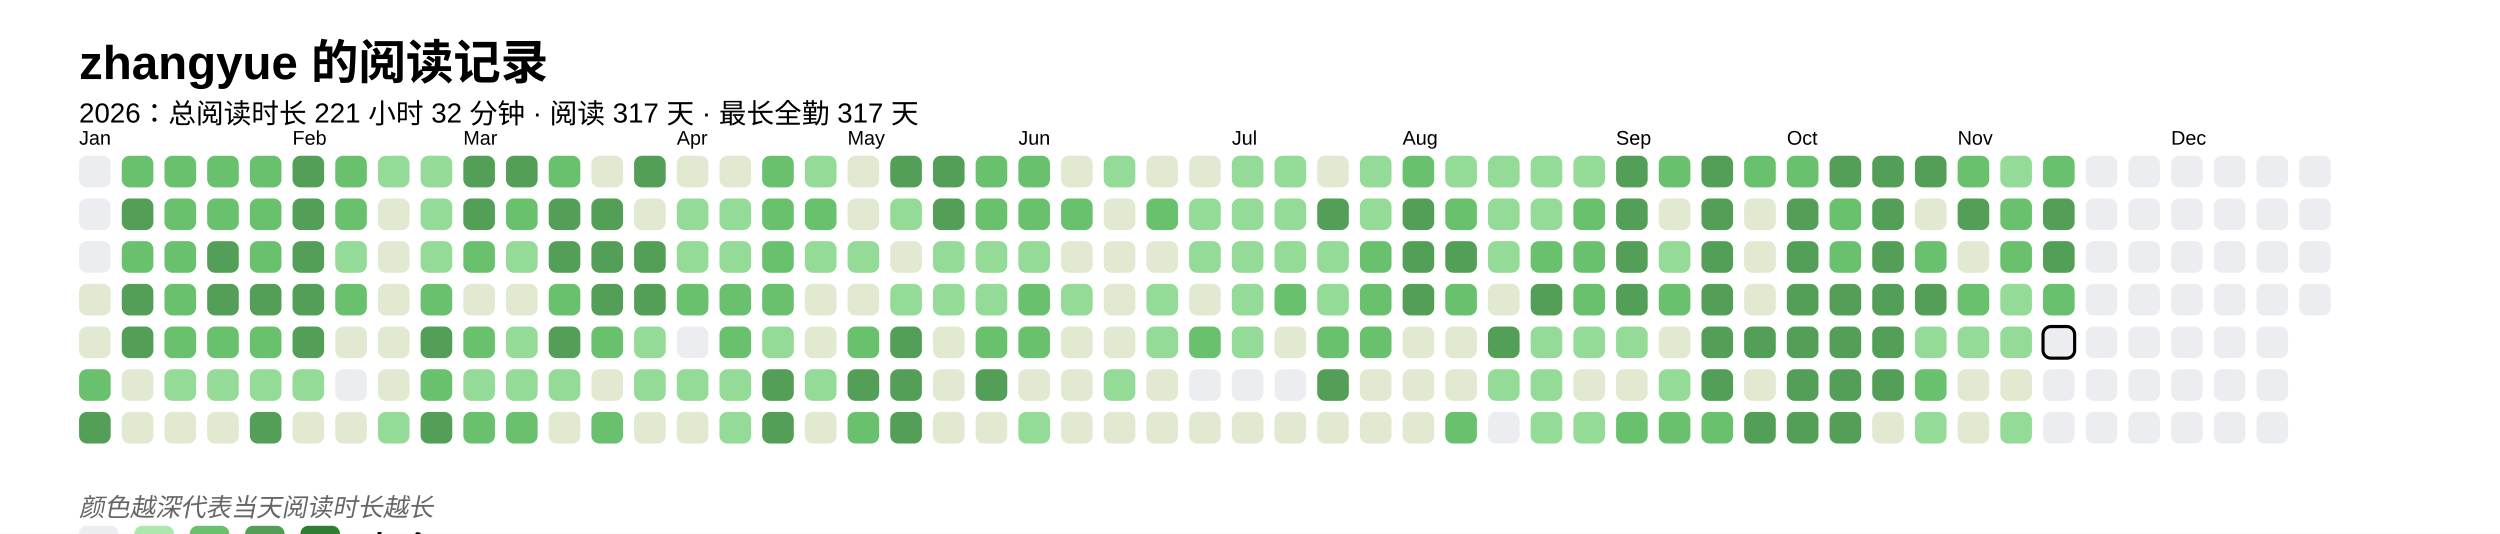
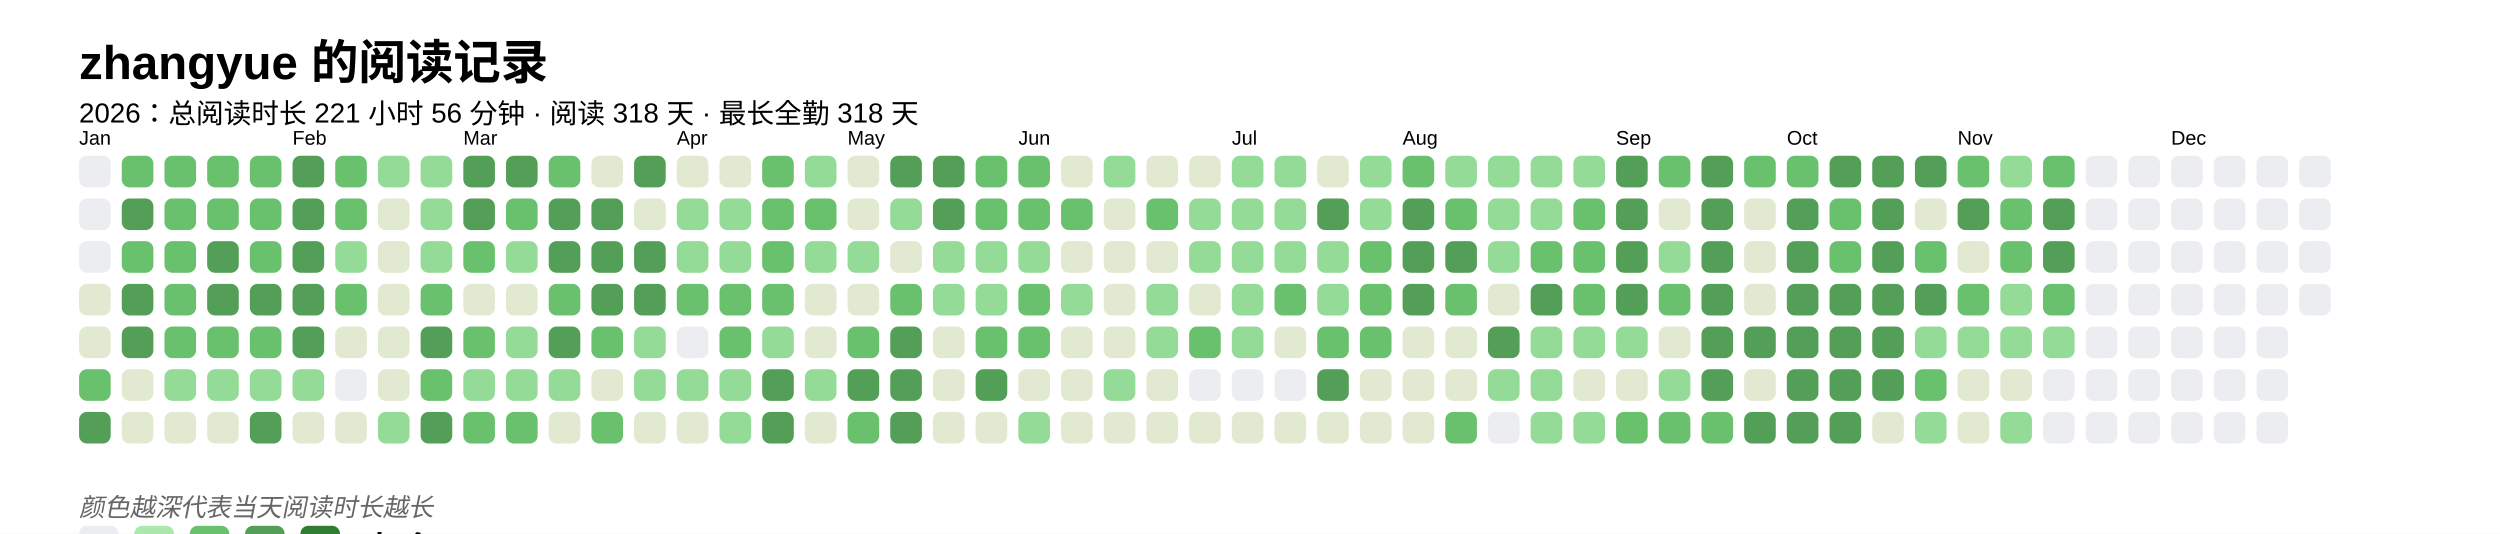
<svg xmlns="http://www.w3.org/2000/svg" baseProfile="full" height="67.5mm" version="1.1" viewBox="0,0,316.2,67.5" width="316.2mm">
  <defs />
  <rect fill="#FFFFFF" height="67.5" width="316.2" x="0" y="0" />
  <text fill="#000000" style="font-size:6px; font-family:Arial; font-weight:bold;" x="10" y="10">zhangyue 的阅读记录</text>
-   <text fill="#000000" style="font-size:3.5px; font-family:Arial;" x="10" y="15.5">2026：总阅读时长 221 小时 32 分钟 · 阅读 317 天 · 最长全勤 317 天</text>
+   <text fill="#000000" style="font-size:3.5px; font-family:Arial;" x="10" y="15.5">2026：总阅读时长 221 小时 56 分钟 · 阅读 318 天 · 最长全勤 318 天</text>
  <text fill="#000000" style="font-size:2.5px; font-family:Arial" x="10" y="18.3">Jan</text>
  <rect fill="#EBEDF0" height="4" rx="1" ry="1" width="4" x="10" y="19.7" />
  <rect fill="#EBEDF0" height="4" rx="1" ry="1" width="4" x="10" y="25.1" />
  <rect fill="#EBEDF0" height="4" rx="1" ry="1" width="4" x="10" y="30.5" />
  <rect fill="#e1e9d0" height="4" rx="1" ry="1" width="4" x="10" y="35.9" />
  <rect fill="#e1e9d0" height="4" rx="1" ry="1" width="4" x="10" y="41.3" />
  <rect fill="#69C16E" height="4" rx="1" ry="1" width="4" x="10" y="46.7" />
  <rect fill="#549F57" height="4" rx="1" ry="1" width="4" x="10" y="52.1" />
  <rect fill="#69C16E" height="4" rx="1" ry="1" width="4" x="15.4" y="19.7" />
  <rect fill="#549F57" height="4" rx="1" ry="1" width="4" x="15.4" y="25.1" />
  <rect fill="#69C16E" height="4" rx="1" ry="1" width="4" x="15.4" y="30.5" />
  <rect fill="#549F57" height="4" rx="1" ry="1" width="4" x="15.4" y="35.9" />
  <rect fill="#549F57" height="4" rx="1" ry="1" width="4" x="15.4" y="41.3" />
  <rect fill="#e1e9d0" height="4" rx="1" ry="1" width="4" x="15.4" y="46.7" />
  <rect fill="#e1e9d0" height="4" rx="1" ry="1" width="4" x="15.4" y="52.1" />
  <rect fill="#69C16E" height="4" rx="1" ry="1" width="4" x="20.8" y="19.7" />
  <rect fill="#69C16E" height="4" rx="1" ry="1" width="4" x="20.8" y="25.1" />
  <rect fill="#69C16E" height="4" rx="1" ry="1" width="4" x="20.8" y="30.5" />
  <rect fill="#69C16E" height="4" rx="1" ry="1" width="4" x="20.8" y="35.9" />
  <rect fill="#69C16E" height="4" rx="1" ry="1" width="4" x="20.8" y="41.3" />
  <rect fill="#93db96" height="4" rx="1" ry="1" width="4" x="20.8" y="46.7" />
  <rect fill="#e1e9d0" height="4" rx="1" ry="1" width="4" x="20.8" y="52.1" />
  <rect fill="#69C16E" height="4" rx="1" ry="1" width="4" x="26.2" y="19.7" />
  <rect fill="#69C16E" height="4" rx="1" ry="1" width="4" x="26.2" y="25.1" />
  <rect fill="#549F57" height="4" rx="1" ry="1" width="4" x="26.2" y="30.5" />
  <rect fill="#549F57" height="4" rx="1" ry="1" width="4" x="26.2" y="35.9" />
  <rect fill="#69C16E" height="4" rx="1" ry="1" width="4" x="26.2" y="41.3" />
  <rect fill="#93db96" height="4" rx="1" ry="1" width="4" x="26.2" y="46.7" />
  <rect fill="#e1e9d0" height="4" rx="1" ry="1" width="4" x="26.2" y="52.1" />
  <rect fill="#69C16E" height="4" rx="1" ry="1" width="4" x="31.6" y="19.7" />
  <rect fill="#69C16E" height="4" rx="1" ry="1" width="4" x="31.6" y="25.1" />
  <rect fill="#69C16E" height="4" rx="1" ry="1" width="4" x="31.6" y="30.5" />
  <rect fill="#549F57" height="4" rx="1" ry="1" width="4" x="31.6" y="35.9" />
  <rect fill="#69C16E" height="4" rx="1" ry="1" width="4" x="31.6" y="41.3" />
  <rect fill="#93db96" height="4" rx="1" ry="1" width="4" x="31.6" y="46.7" />
  <rect fill="#549F57" height="4" rx="1" ry="1" width="4" x="31.6" y="52.1" />
  <text fill="#000000" style="font-size:2.5px; font-family:Arial" x="37.0" y="18.3">Feb</text>
  <rect fill="#549F57" height="4" rx="1" ry="1" width="4" x="37.0" y="19.7" />
  <rect fill="#549F57" height="4" rx="1" ry="1" width="4" x="37.0" y="25.1" />
  <rect fill="#549F57" height="4" rx="1" ry="1" width="4" x="37.0" y="30.5" />
  <rect fill="#549F57" height="4" rx="1" ry="1" width="4" x="37.0" y="35.9" />
  <rect fill="#549F57" height="4" rx="1" ry="1" width="4" x="37.0" y="41.3" />
  <rect fill="#93db96" height="4" rx="1" ry="1" width="4" x="37.0" y="46.7" />
  <rect fill="#e1e9d0" height="4" rx="1" ry="1" width="4" x="37.0" y="52.1" />
  <rect fill="#69C16E" height="4" rx="1" ry="1" width="4" x="42.4" y="19.7" />
  <rect fill="#69C16E" height="4" rx="1" ry="1" width="4" x="42.4" y="25.1" />
  <rect fill="#93db96" height="4" rx="1" ry="1" width="4" x="42.4" y="30.5" />
  <rect fill="#69C16E" height="4" rx="1" ry="1" width="4" x="42.4" y="35.9" />
  <rect fill="#e1e9d0" height="4" rx="1" ry="1" width="4" x="42.4" y="41.3" />
  <rect fill="#EBEDF0" height="4" rx="1" ry="1" width="4" x="42.4" y="46.7" />
  <rect fill="#e1e9d0" height="4" rx="1" ry="1" width="4" x="42.4" y="52.1" />
  <rect fill="#93db96" height="4" rx="1" ry="1" width="4" x="47.8" y="19.7" />
  <rect fill="#e1e9d0" height="4" rx="1" ry="1" width="4" x="47.8" y="25.1" />
  <rect fill="#e1e9d0" height="4" rx="1" ry="1" width="4" x="47.8" y="30.5" />
  <rect fill="#e1e9d0" height="4" rx="1" ry="1" width="4" x="47.8" y="35.9" />
  <rect fill="#e1e9d0" height="4" rx="1" ry="1" width="4" x="47.8" y="41.3" />
  <rect fill="#e1e9d0" height="4" rx="1" ry="1" width="4" x="47.8" y="46.7" />
  <rect fill="#93db96" height="4" rx="1" ry="1" width="4" x="47.8" y="52.1" />
  <rect fill="#93db96" height="4" rx="1" ry="1" width="4" x="53.2" y="19.7" />
  <rect fill="#93db96" height="4" rx="1" ry="1" width="4" x="53.2" y="25.1" />
  <rect fill="#93db96" height="4" rx="1" ry="1" width="4" x="53.2" y="30.5" />
  <rect fill="#69C16E" height="4" rx="1" ry="1" width="4" x="53.2" y="35.9" />
  <rect fill="#549F57" height="4" rx="1" ry="1" width="4" x="53.2" y="41.3" />
  <rect fill="#69C16E" height="4" rx="1" ry="1" width="4" x="53.2" y="46.7" />
  <rect fill="#549F57" height="4" rx="1" ry="1" width="4" x="53.2" y="52.1" />
  <text fill="#000000" style="font-size:2.5px; font-family:Arial" x="58.6" y="18.3">Mar</text>
  <rect fill="#549F57" height="4" rx="1" ry="1" width="4" x="58.6" y="19.7" />
  <rect fill="#549F57" height="4" rx="1" ry="1" width="4" x="58.6" y="25.1" />
  <rect fill="#69C16E" height="4" rx="1" ry="1" width="4" x="58.6" y="30.5" />
  <rect fill="#e1e9d0" height="4" rx="1" ry="1" width="4" x="58.6" y="35.9" />
  <rect fill="#69C16E" height="4" rx="1" ry="1" width="4" x="58.6" y="41.3" />
  <rect fill="#93db96" height="4" rx="1" ry="1" width="4" x="58.6" y="46.7" />
  <rect fill="#69C16E" height="4" rx="1" ry="1" width="4" x="58.6" y="52.1" />
  <rect fill="#549F57" height="4" rx="1" ry="1" width="4" x="64" y="19.7" />
  <rect fill="#69C16E" height="4" rx="1" ry="1" width="4" x="64" y="25.1" />
  <rect fill="#93db96" height="4" rx="1" ry="1" width="4" x="64" y="30.5" />
  <rect fill="#e1e9d0" height="4" rx="1" ry="1" width="4" x="64" y="35.9" />
  <rect fill="#93db96" height="4" rx="1" ry="1" width="4" x="64" y="41.3" />
  <rect fill="#93db96" height="4" rx="1" ry="1" width="4" x="64" y="46.7" />
  <rect fill="#69C16E" height="4" rx="1" ry="1" width="4" x="64" y="52.1" />
  <rect fill="#69C16E" height="4" rx="1" ry="1" width="4" x="69.4" y="19.7" />
  <rect fill="#549F57" height="4" rx="1" ry="1" width="4" x="69.4" y="25.1" />
  <rect fill="#549F57" height="4" rx="1" ry="1" width="4" x="69.4" y="30.5" />
  <rect fill="#69C16E" height="4" rx="1" ry="1" width="4" x="69.4" y="35.9" />
  <rect fill="#549F57" height="4" rx="1" ry="1" width="4" x="69.4" y="41.3" />
  <rect fill="#93db96" height="4" rx="1" ry="1" width="4" x="69.4" y="46.7" />
  <rect fill="#e1e9d0" height="4" rx="1" ry="1" width="4" x="69.4" y="52.1" />
  <rect fill="#e1e9d0" height="4" rx="1" ry="1" width="4" x="74.8" y="19.7" />
  <rect fill="#549F57" height="4" rx="1" ry="1" width="4" x="74.8" y="25.1" />
  <rect fill="#549F57" height="4" rx="1" ry="1" width="4" x="74.8" y="30.5" />
  <rect fill="#549F57" height="4" rx="1" ry="1" width="4" x="74.8" y="35.9" />
  <rect fill="#69C16E" height="4" rx="1" ry="1" width="4" x="74.8" y="41.3" />
  <rect fill="#e1e9d0" height="4" rx="1" ry="1" width="4" x="74.8" y="46.7" />
  <rect fill="#69C16E" height="4" rx="1" ry="1" width="4" x="74.8" y="52.1" />
  <rect fill="#549F57" height="4" rx="1" ry="1" width="4" x="80.2" y="19.7" />
  <rect fill="#e1e9d0" height="4" rx="1" ry="1" width="4" x="80.2" y="25.1" />
  <rect fill="#549F57" height="4" rx="1" ry="1" width="4" x="80.2" y="30.5" />
  <rect fill="#549F57" height="4" rx="1" ry="1" width="4" x="80.2" y="35.9" />
  <rect fill="#93db96" height="4" rx="1" ry="1" width="4" x="80.2" y="41.3" />
  <rect fill="#93db96" height="4" rx="1" ry="1" width="4" x="80.2" y="46.7" />
  <rect fill="#e1e9d0" height="4" rx="1" ry="1" width="4" x="80.2" y="52.1" />
  <text fill="#000000" style="font-size:2.5px; font-family:Arial" x="85.6" y="18.3">Apr</text>
  <rect fill="#e1e9d0" height="4" rx="1" ry="1" width="4" x="85.6" y="19.7" />
  <rect fill="#93db96" height="4" rx="1" ry="1" width="4" x="85.6" y="25.1" />
  <rect fill="#93db96" height="4" rx="1" ry="1" width="4" x="85.6" y="30.5" />
  <rect fill="#69C16E" height="4" rx="1" ry="1" width="4" x="85.6" y="35.9" />
  <rect fill="#EBEDF0" height="4" rx="1" ry="1" width="4" x="85.6" y="41.3" />
  <rect fill="#93db96" height="4" rx="1" ry="1" width="4" x="85.6" y="46.7" />
  <rect fill="#e1e9d0" height="4" rx="1" ry="1" width="4" x="85.6" y="52.1" />
  <rect fill="#e1e9d0" height="4" rx="1" ry="1" width="4" x="91" y="19.7" />
  <rect fill="#93db96" height="4" rx="1" ry="1" width="4" x="91" y="25.1" />
  <rect fill="#93db96" height="4" rx="1" ry="1" width="4" x="91" y="30.5" />
  <rect fill="#69C16E" height="4" rx="1" ry="1" width="4" x="91" y="35.9" />
  <rect fill="#69C16E" height="4" rx="1" ry="1" width="4" x="91" y="41.3" />
  <rect fill="#93db96" height="4" rx="1" ry="1" width="4" x="91" y="46.7" />
  <rect fill="#93db96" height="4" rx="1" ry="1" width="4" x="91" y="52.1" />
  <rect fill="#69C16E" height="4" rx="1" ry="1" width="4" x="96.4" y="19.7" />
  <rect fill="#69C16E" height="4" rx="1" ry="1" width="4" x="96.4" y="25.1" />
  <rect fill="#69C16E" height="4" rx="1" ry="1" width="4" x="96.4" y="30.5" />
  <rect fill="#69C16E" height="4" rx="1" ry="1" width="4" x="96.4" y="35.9" />
  <rect fill="#93db96" height="4" rx="1" ry="1" width="4" x="96.4" y="41.3" />
  <rect fill="#549F57" height="4" rx="1" ry="1" width="4" x="96.4" y="46.7" />
  <rect fill="#549F57" height="4" rx="1" ry="1" width="4" x="96.4" y="52.1" />
  <rect fill="#93db96" height="4" rx="1" ry="1" width="4" x="101.8" y="19.7" />
  <rect fill="#69C16E" height="4" rx="1" ry="1" width="4" x="101.8" y="25.1" />
  <rect fill="#93db96" height="4" rx="1" ry="1" width="4" x="101.8" y="30.5" />
  <rect fill="#e1e9d0" height="4" rx="1" ry="1" width="4" x="101.8" y="35.9" />
  <rect fill="#e1e9d0" height="4" rx="1" ry="1" width="4" x="101.8" y="41.3" />
  <rect fill="#93db96" height="4" rx="1" ry="1" width="4" x="101.8" y="46.7" />
  <rect fill="#e1e9d0" height="4" rx="1" ry="1" width="4" x="101.8" y="52.1" />
  <text fill="#000000" style="font-size:2.5px; font-family:Arial" x="107.2" y="18.3">May</text>
  <rect fill="#e1e9d0" height="4" rx="1" ry="1" width="4" x="107.2" y="19.7" />
  <rect fill="#e1e9d0" height="4" rx="1" ry="1" width="4" x="107.2" y="25.1" />
  <rect fill="#93db96" height="4" rx="1" ry="1" width="4" x="107.2" y="30.5" />
  <rect fill="#e1e9d0" height="4" rx="1" ry="1" width="4" x="107.2" y="35.9" />
  <rect fill="#69C16E" height="4" rx="1" ry="1" width="4" x="107.2" y="41.3" />
  <rect fill="#549F57" height="4" rx="1" ry="1" width="4" x="107.2" y="46.7" />
  <rect fill="#69C16E" height="4" rx="1" ry="1" width="4" x="107.2" y="52.1" />
  <rect fill="#549F57" height="4" rx="1" ry="1" width="4" x="112.6" y="19.7" />
  <rect fill="#93db96" height="4" rx="1" ry="1" width="4" x="112.6" y="25.1" />
  <rect fill="#e1e9d0" height="4" rx="1" ry="1" width="4" x="112.6" y="30.5" />
-   <rect fill="#93db96" height="4" rx="1" ry="1" width="4" x="112.6" y="35.9" />
+   <rect fill="#69C16E" height="4" rx="1" ry="1" width="4" x="112.6" y="35.9" />
  <rect fill="#549F57" height="4" rx="1" ry="1" width="4" x="112.6" y="41.3" />
  <rect fill="#549F57" height="4" rx="1" ry="1" width="4" x="112.6" y="46.7" />
  <rect fill="#549F57" height="4" rx="1" ry="1" width="4" x="112.6" y="52.1" />
  <rect fill="#549F57" height="4" rx="1" ry="1" width="4" x="118" y="19.7" />
  <rect fill="#549F57" height="4" rx="1" ry="1" width="4" x="118" y="25.1" />
  <rect fill="#93db96" height="4" rx="1" ry="1" width="4" x="118" y="30.5" />
  <rect fill="#93db96" height="4" rx="1" ry="1" width="4" x="118" y="35.9" />
  <rect fill="#e1e9d0" height="4" rx="1" ry="1" width="4" x="118" y="41.3" />
  <rect fill="#e1e9d0" height="4" rx="1" ry="1" width="4" x="118" y="46.7" />
  <rect fill="#e1e9d0" height="4" rx="1" ry="1" width="4" x="118" y="52.1" />
  <rect fill="#69C16E" height="4" rx="1" ry="1" width="4" x="123.4" y="19.7" />
  <rect fill="#69C16E" height="4" rx="1" ry="1" width="4" x="123.4" y="25.1" />
  <rect fill="#93db96" height="4" rx="1" ry="1" width="4" x="123.4" y="30.5" />
  <rect fill="#93db96" height="4" rx="1" ry="1" width="4" x="123.4" y="35.9" />
  <rect fill="#69C16E" height="4" rx="1" ry="1" width="4" x="123.4" y="41.3" />
  <rect fill="#549F57" height="4" rx="1" ry="1" width="4" x="123.4" y="46.7" />
  <rect fill="#e1e9d0" height="4" rx="1" ry="1" width="4" x="123.4" y="52.1" />
  <text fill="#000000" style="font-size:2.5px; font-family:Arial" x="128.8" y="18.3">Jun</text>
  <rect fill="#69C16E" height="4" rx="1" ry="1" width="4" x="128.8" y="19.7" />
  <rect fill="#69C16E" height="4" rx="1" ry="1" width="4" x="128.8" y="25.1" />
  <rect fill="#93db96" height="4" rx="1" ry="1" width="4" x="128.8" y="30.5" />
  <rect fill="#69C16E" height="4" rx="1" ry="1" width="4" x="128.8" y="35.9" />
  <rect fill="#69C16E" height="4" rx="1" ry="1" width="4" x="128.8" y="41.3" />
  <rect fill="#e1e9d0" height="4" rx="1" ry="1" width="4" x="128.8" y="46.7" />
  <rect fill="#93db96" height="4" rx="1" ry="1" width="4" x="128.8" y="52.1" />
  <rect fill="#e1e9d0" height="4" rx="1" ry="1" width="4" x="134.2" y="19.7" />
  <rect fill="#69C16E" height="4" rx="1" ry="1" width="4" x="134.2" y="25.1" />
  <rect fill="#e1e9d0" height="4" rx="1" ry="1" width="4" x="134.2" y="30.5" />
  <rect fill="#93db96" height="4" rx="1" ry="1" width="4" x="134.2" y="35.9" />
  <rect fill="#e1e9d0" height="4" rx="1" ry="1" width="4" x="134.2" y="41.3" />
  <rect fill="#e1e9d0" height="4" rx="1" ry="1" width="4" x="134.2" y="46.7" />
  <rect fill="#e1e9d0" height="4" rx="1" ry="1" width="4" x="134.2" y="52.1" />
  <rect fill="#93db96" height="4" rx="1" ry="1" width="4" x="139.6" y="19.7" />
  <rect fill="#e1e9d0" height="4" rx="1" ry="1" width="4" x="139.6" y="25.1" />
  <rect fill="#e1e9d0" height="4" rx="1" ry="1" width="4" x="139.6" y="30.5" />
  <rect fill="#e1e9d0" height="4" rx="1" ry="1" width="4" x="139.6" y="35.9" />
  <rect fill="#e1e9d0" height="4" rx="1" ry="1" width="4" x="139.6" y="41.3" />
  <rect fill="#93db96" height="4" rx="1" ry="1" width="4" x="139.6" y="46.7" />
  <rect fill="#e1e9d0" height="4" rx="1" ry="1" width="4" x="139.6" y="52.1" />
  <rect fill="#e1e9d0" height="4" rx="1" ry="1" width="4" x="145" y="19.7" />
  <rect fill="#69C16E" height="4" rx="1" ry="1" width="4" x="145" y="25.1" />
  <rect fill="#e1e9d0" height="4" rx="1" ry="1" width="4" x="145" y="30.5" />
  <rect fill="#93db96" height="4" rx="1" ry="1" width="4" x="145" y="35.9" />
  <rect fill="#93db96" height="4" rx="1" ry="1" width="4" x="145" y="41.3" />
  <rect fill="#e1e9d0" height="4" rx="1" ry="1" width="4" x="145" y="46.7" />
  <rect fill="#e1e9d0" height="4" rx="1" ry="1" width="4" x="145" y="52.1" />
  <rect fill="#e1e9d0" height="4" rx="1" ry="1" width="4" x="150.4" y="19.7" />
  <rect fill="#93db96" height="4" rx="1" ry="1" width="4" x="150.4" y="25.1" />
  <rect fill="#93db96" height="4" rx="1" ry="1" width="4" x="150.4" y="30.5" />
  <rect fill="#e1e9d0" height="4" rx="1" ry="1" width="4" x="150.4" y="35.9" />
  <rect fill="#69C16E" height="4" rx="1" ry="1" width="4" x="150.4" y="41.3" />
  <rect fill="#EBEDF0" height="4" rx="1" ry="1" width="4" x="150.4" y="46.7" />
  <rect fill="#e1e9d0" height="4" rx="1" ry="1" width="4" x="150.4" y="52.1" />
  <text fill="#000000" style="font-size:2.5px; font-family:Arial" x="155.8" y="18.3">Jul</text>
  <rect fill="#93db96" height="4" rx="1" ry="1" width="4" x="155.8" y="19.7" />
  <rect fill="#93db96" height="4" rx="1" ry="1" width="4" x="155.8" y="25.1" />
  <rect fill="#93db96" height="4" rx="1" ry="1" width="4" x="155.8" y="30.5" />
  <rect fill="#93db96" height="4" rx="1" ry="1" width="4" x="155.8" y="35.9" />
  <rect fill="#93db96" height="4" rx="1" ry="1" width="4" x="155.8" y="41.3" />
  <rect fill="#EBEDF0" height="4" rx="1" ry="1" width="4" x="155.8" y="46.7" />
  <rect fill="#e1e9d0" height="4" rx="1" ry="1" width="4" x="155.8" y="52.1" />
  <rect fill="#93db96" height="4" rx="1" ry="1" width="4" x="161.2" y="19.7" />
  <rect fill="#93db96" height="4" rx="1" ry="1" width="4" x="161.2" y="25.1" />
  <rect fill="#93db96" height="4" rx="1" ry="1" width="4" x="161.2" y="30.5" />
  <rect fill="#69C16E" height="4" rx="1" ry="1" width="4" x="161.2" y="35.9" />
  <rect fill="#e1e9d0" height="4" rx="1" ry="1" width="4" x="161.2" y="41.3" />
  <rect fill="#EBEDF0" height="4" rx="1" ry="1" width="4" x="161.2" y="46.7" />
  <rect fill="#e1e9d0" height="4" rx="1" ry="1" width="4" x="161.2" y="52.1" />
  <rect fill="#e1e9d0" height="4" rx="1" ry="1" width="4" x="166.6" y="19.7" />
  <rect fill="#549F57" height="4" rx="1" ry="1" width="4" x="166.6" y="25.1" />
  <rect fill="#93db96" height="4" rx="1" ry="1" width="4" x="166.6" y="30.5" />
  <rect fill="#93db96" height="4" rx="1" ry="1" width="4" x="166.6" y="35.9" />
  <rect fill="#69C16E" height="4" rx="1" ry="1" width="4" x="166.6" y="41.3" />
  <rect fill="#549F57" height="4" rx="1" ry="1" width="4" x="166.6" y="46.7" />
  <rect fill="#e1e9d0" height="4" rx="1" ry="1" width="4" x="166.6" y="52.1" />
  <rect fill="#93db96" height="4" rx="1" ry="1" width="4" x="172" y="19.7" />
  <rect fill="#93db96" height="4" rx="1" ry="1" width="4" x="172" y="25.1" />
  <rect fill="#69C16E" height="4" rx="1" ry="1" width="4" x="172" y="30.5" />
  <rect fill="#69C16E" height="4" rx="1" ry="1" width="4" x="172" y="35.9" />
  <rect fill="#69C16E" height="4" rx="1" ry="1" width="4" x="172" y="41.3" />
  <rect fill="#e1e9d0" height="4" rx="1" ry="1" width="4" x="172" y="46.7" />
  <rect fill="#e1e9d0" height="4" rx="1" ry="1" width="4" x="172" y="52.1" />
  <text fill="#000000" style="font-size:2.5px; font-family:Arial" x="177.4" y="18.3">Aug</text>
  <rect fill="#69C16E" height="4" rx="1" ry="1" width="4" x="177.4" y="19.7" />
  <rect fill="#549F57" height="4" rx="1" ry="1" width="4" x="177.4" y="25.1" />
  <rect fill="#549F57" height="4" rx="1" ry="1" width="4" x="177.4" y="30.5" />
  <rect fill="#549F57" height="4" rx="1" ry="1" width="4" x="177.4" y="35.9" />
  <rect fill="#e1e9d0" height="4" rx="1" ry="1" width="4" x="177.4" y="41.3" />
  <rect fill="#e1e9d0" height="4" rx="1" ry="1" width="4" x="177.4" y="46.7" />
  <rect fill="#e1e9d0" height="4" rx="1" ry="1" width="4" x="177.4" y="52.1" />
  <rect fill="#93db96" height="4" rx="1" ry="1" width="4" x="182.8" y="19.7" />
  <rect fill="#69C16E" height="4" rx="1" ry="1" width="4" x="182.8" y="25.1" />
  <rect fill="#549F57" height="4" rx="1" ry="1" width="4" x="182.8" y="30.5" />
  <rect fill="#69C16E" height="4" rx="1" ry="1" width="4" x="182.8" y="35.9" />
  <rect fill="#e1e9d0" height="4" rx="1" ry="1" width="4" x="182.8" y="41.3" />
  <rect fill="#e1e9d0" height="4" rx="1" ry="1" width="4" x="182.8" y="46.7" />
  <rect fill="#69C16E" height="4" rx="1" ry="1" width="4" x="182.8" y="52.1" />
  <rect fill="#93db96" height="4" rx="1" ry="1" width="4" x="188.2" y="19.7" />
  <rect fill="#93db96" height="4" rx="1" ry="1" width="4" x="188.2" y="25.1" />
  <rect fill="#93db96" height="4" rx="1" ry="1" width="4" x="188.2" y="30.5" />
  <rect fill="#e1e9d0" height="4" rx="1" ry="1" width="4" x="188.2" y="35.9" />
  <rect fill="#549F57" height="4" rx="1" ry="1" width="4" x="188.2" y="41.3" />
  <rect fill="#93db96" height="4" rx="1" ry="1" width="4" x="188.2" y="46.7" />
  <rect fill="#EBEDF0" height="4" rx="1" ry="1" width="4" x="188.2" y="52.1" />
  <rect fill="#93db96" height="4" rx="1" ry="1" width="4" x="193.6" y="19.7" />
  <rect fill="#93db96" height="4" rx="1" ry="1" width="4" x="193.6" y="25.1" />
  <rect fill="#69C16E" height="4" rx="1" ry="1" width="4" x="193.6" y="30.5" />
  <rect fill="#549F57" height="4" rx="1" ry="1" width="4" x="193.6" y="35.9" />
  <rect fill="#93db96" height="4" rx="1" ry="1" width="4" x="193.6" y="41.3" />
  <rect fill="#93db96" height="4" rx="1" ry="1" width="4" x="193.6" y="46.7" />
  <rect fill="#93db96" height="4" rx="1" ry="1" width="4" x="193.6" y="52.1" />
  <rect fill="#93db96" height="4" rx="1" ry="1" width="4" x="199" y="19.7" />
  <rect fill="#69C16E" height="4" rx="1" ry="1" width="4" x="199" y="25.1" />
  <rect fill="#69C16E" height="4" rx="1" ry="1" width="4" x="199" y="30.5" />
  <rect fill="#69C16E" height="4" rx="1" ry="1" width="4" x="199" y="35.9" />
  <rect fill="#93db96" height="4" rx="1" ry="1" width="4" x="199" y="41.3" />
  <rect fill="#e1e9d0" height="4" rx="1" ry="1" width="4" x="199" y="46.7" />
  <rect fill="#93db96" height="4" rx="1" ry="1" width="4" x="199" y="52.1" />
  <text fill="#000000" style="font-size:2.5px; font-family:Arial" x="204.4" y="18.3">Sep</text>
  <rect fill="#549F57" height="4" rx="1" ry="1" width="4" x="204.4" y="19.7" />
  <rect fill="#549F57" height="4" rx="1" ry="1" width="4" x="204.4" y="25.1" />
  <rect fill="#549F57" height="4" rx="1" ry="1" width="4" x="204.4" y="30.5" />
  <rect fill="#549F57" height="4" rx="1" ry="1" width="4" x="204.4" y="35.9" />
  <rect fill="#93db96" height="4" rx="1" ry="1" width="4" x="204.4" y="41.3" />
  <rect fill="#e1e9d0" height="4" rx="1" ry="1" width="4" x="204.4" y="46.7" />
  <rect fill="#69C16E" height="4" rx="1" ry="1" width="4" x="204.4" y="52.1" />
  <rect fill="#69C16E" height="4" rx="1" ry="1" width="4" x="209.8" y="19.7" />
  <rect fill="#e1e9d0" height="4" rx="1" ry="1" width="4" x="209.8" y="25.1" />
  <rect fill="#93db96" height="4" rx="1" ry="1" width="4" x="209.8" y="30.5" />
  <rect fill="#69C16E" height="4" rx="1" ry="1" width="4" x="209.8" y="35.9" />
  <rect fill="#e1e9d0" height="4" rx="1" ry="1" width="4" x="209.8" y="41.3" />
  <rect fill="#93db96" height="4" rx="1" ry="1" width="4" x="209.8" y="46.7" />
  <rect fill="#69C16E" height="4" rx="1" ry="1" width="4" x="209.8" y="52.1" />
  <rect fill="#549F57" height="4" rx="1" ry="1" width="4" x="215.2" y="19.7" />
  <rect fill="#549F57" height="4" rx="1" ry="1" width="4" x="215.2" y="25.1" />
  <rect fill="#549F57" height="4" rx="1" ry="1" width="4" x="215.2" y="30.5" />
  <rect fill="#549F57" height="4" rx="1" ry="1" width="4" x="215.2" y="35.9" />
  <rect fill="#549F57" height="4" rx="1" ry="1" width="4" x="215.2" y="41.3" />
  <rect fill="#549F57" height="4" rx="1" ry="1" width="4" x="215.2" y="46.7" />
  <rect fill="#69C16E" height="4" rx="1" ry="1" width="4" x="215.2" y="52.1" />
  <rect fill="#69C16E" height="4" rx="1" ry="1" width="4" x="220.6" y="19.7" />
  <rect fill="#e1e9d0" height="4" rx="1" ry="1" width="4" x="220.6" y="25.1" />
  <rect fill="#e1e9d0" height="4" rx="1" ry="1" width="4" x="220.6" y="30.5" />
  <rect fill="#e1e9d0" height="4" rx="1" ry="1" width="4" x="220.6" y="35.9" />
  <rect fill="#549F57" height="4" rx="1" ry="1" width="4" x="220.6" y="41.3" />
  <rect fill="#e1e9d0" height="4" rx="1" ry="1" width="4" x="220.6" y="46.7" />
  <rect fill="#549F57" height="4" rx="1" ry="1" width="4" x="220.6" y="52.1" />
  <text fill="#000000" style="font-size:2.5px; font-family:Arial" x="226" y="18.3">Oct</text>
  <rect fill="#69C16E" height="4" rx="1" ry="1" width="4" x="226" y="19.7" />
  <rect fill="#549F57" height="4" rx="1" ry="1" width="4" x="226" y="25.1" />
  <rect fill="#549F57" height="4" rx="1" ry="1" width="4" x="226" y="30.5" />
  <rect fill="#549F57" height="4" rx="1" ry="1" width="4" x="226" y="35.9" />
  <rect fill="#549F57" height="4" rx="1" ry="1" width="4" x="226" y="41.3" />
  <rect fill="#549F57" height="4" rx="1" ry="1" width="4" x="226" y="46.7" />
  <rect fill="#549F57" height="4" rx="1" ry="1" width="4" x="226" y="52.1" />
  <rect fill="#549F57" height="4" rx="1" ry="1" width="4" x="231.4" y="19.7" />
  <rect fill="#69C16E" height="4" rx="1" ry="1" width="4" x="231.4" y="25.1" />
  <rect fill="#69C16E" height="4" rx="1" ry="1" width="4" x="231.4" y="30.5" />
  <rect fill="#549F57" height="4" rx="1" ry="1" width="4" x="231.4" y="35.9" />
  <rect fill="#549F57" height="4" rx="1" ry="1" width="4" x="231.4" y="41.3" />
  <rect fill="#549F57" height="4" rx="1" ry="1" width="4" x="231.4" y="46.7" />
  <rect fill="#549F57" height="4" rx="1" ry="1" width="4" x="231.4" y="52.1" />
  <rect fill="#549F57" height="4" rx="1" ry="1" width="4" x="236.8" y="19.7" />
  <rect fill="#549F57" height="4" rx="1" ry="1" width="4" x="236.8" y="25.1" />
  <rect fill="#549F57" height="4" rx="1" ry="1" width="4" x="236.8" y="30.5" />
  <rect fill="#549F57" height="4" rx="1" ry="1" width="4" x="236.8" y="35.9" />
  <rect fill="#549F57" height="4" rx="1" ry="1" width="4" x="236.8" y="41.3" />
  <rect fill="#549F57" height="4" rx="1" ry="1" width="4" x="236.8" y="46.7" />
  <rect fill="#e1e9d0" height="4" rx="1" ry="1" width="4" x="236.8" y="52.1" />
  <rect fill="#549F57" height="4" rx="1" ry="1" width="4" x="242.2" y="19.7" />
  <rect fill="#e1e9d0" height="4" rx="1" ry="1" width="4" x="242.2" y="25.1" />
  <rect fill="#69C16E" height="4" rx="1" ry="1" width="4" x="242.2" y="30.5" />
  <rect fill="#549F57" height="4" rx="1" ry="1" width="4" x="242.2" y="35.9" />
  <rect fill="#93db96" height="4" rx="1" ry="1" width="4" x="242.2" y="41.3" />
  <rect fill="#69C16E" height="4" rx="1" ry="1" width="4" x="242.2" y="46.7" />
  <rect fill="#93db96" height="4" rx="1" ry="1" width="4" x="242.2" y="52.1" />
  <text fill="#000000" style="font-size:2.5px; font-family:Arial" x="247.6" y="18.3">Nov</text>
  <rect fill="#69C16E" height="4" rx="1" ry="1" width="4" x="247.6" y="19.7" />
  <rect fill="#549F57" height="4" rx="1" ry="1" width="4" x="247.6" y="25.1" />
  <rect fill="#e1e9d0" height="4" rx="1" ry="1" width="4" x="247.6" y="30.5" />
  <rect fill="#69C16E" height="4" rx="1" ry="1" width="4" x="247.6" y="35.9" />
  <rect fill="#93db96" height="4" rx="1" ry="1" width="4" x="247.6" y="41.3" />
  <rect fill="#e1e9d0" height="4" rx="1" ry="1" width="4" x="247.6" y="46.7" />
  <rect fill="#e1e9d0" height="4" rx="1" ry="1" width="4" x="247.6" y="52.1" />
  <rect fill="#93db96" height="4" rx="1" ry="1" width="4" x="253" y="19.7" />
  <rect fill="#69C16E" height="4" rx="1" ry="1" width="4" x="253" y="25.1" />
  <rect fill="#69C16E" height="4" rx="1" ry="1" width="4" x="253" y="30.5" />
  <rect fill="#93db96" height="4" rx="1" ry="1" width="4" x="253" y="35.9" />
  <rect fill="#93db96" height="4" rx="1" ry="1" width="4" x="253" y="41.3" />
  <rect fill="#e1e9d0" height="4" rx="1" ry="1" width="4" x="253" y="46.7" />
  <rect fill="#93db96" height="4" rx="1" ry="1" width="4" x="253" y="52.1" />
  <rect fill="#69C16E" height="4" rx="1" ry="1" width="4" x="258.4" y="19.7" />
  <rect fill="#549F57" height="4" rx="1" ry="1" width="4" x="258.4" y="25.1" />
  <rect fill="#549F57" height="4" rx="1" ry="1" width="4" x="258.4" y="30.5" />
  <rect fill="#69C16E" height="4" rx="1" ry="1" width="4" x="258.4" y="35.9" />
-   <rect fill="#EBEDF0" height="4" rx="1" ry="1" width="4" x="258.4" y="41.3" stroke="#000000" stroke-width="0.4" />
+   <rect fill="#93db96" height="4" rx="1" ry="1" width="4" x="258.4" y="41.3" />
  <rect fill="#EBEDF0" height="4" rx="1" ry="1" width="4" x="258.4" y="46.7" />
  <rect fill="#EBEDF0" height="4" rx="1" ry="1" width="4" x="258.4" y="52.1" />
  <rect fill="#EBEDF0" height="4" rx="1" ry="1" width="4" x="263.8" y="19.7" />
  <rect fill="#EBEDF0" height="4" rx="1" ry="1" width="4" x="263.8" y="25.1" />
  <rect fill="#EBEDF0" height="4" rx="1" ry="1" width="4" x="263.8" y="30.5" />
  <rect fill="#EBEDF0" height="4" rx="1" ry="1" width="4" x="263.8" y="35.9" />
  <rect fill="#EBEDF0" height="4" rx="1" ry="1" width="4" x="263.8" y="41.3" />
  <rect fill="#EBEDF0" height="4" rx="1" ry="1" width="4" x="263.8" y="46.7" />
  <rect fill="#EBEDF0" height="4" rx="1" ry="1" width="4" x="263.8" y="52.1" />
  <rect fill="#EBEDF0" height="4" rx="1" ry="1" width="4" x="269.2" y="19.7" />
  <rect fill="#EBEDF0" height="4" rx="1" ry="1" width="4" x="269.2" y="25.1" />
  <rect fill="#EBEDF0" height="4" rx="1" ry="1" width="4" x="269.2" y="30.5" />
  <rect fill="#EBEDF0" height="4" rx="1" ry="1" width="4" x="269.2" y="35.9" />
  <rect fill="#EBEDF0" height="4" rx="1" ry="1" width="4" x="269.2" y="41.3" />
  <rect fill="#EBEDF0" height="4" rx="1" ry="1" width="4" x="269.2" y="46.7" />
  <rect fill="#EBEDF0" height="4" rx="1" ry="1" width="4" x="269.2" y="52.1" />
  <text fill="#000000" style="font-size:2.5px; font-family:Arial" x="274.6" y="18.3">Dec</text>
  <rect fill="#EBEDF0" height="4" rx="1" ry="1" width="4" x="274.6" y="19.7" />
  <rect fill="#EBEDF0" height="4" rx="1" ry="1" width="4" x="274.6" y="25.1" />
  <rect fill="#EBEDF0" height="4" rx="1" ry="1" width="4" x="274.6" y="30.5" />
  <rect fill="#EBEDF0" height="4" rx="1" ry="1" width="4" x="274.6" y="35.9" />
  <rect fill="#EBEDF0" height="4" rx="1" ry="1" width="4" x="274.6" y="41.3" />
  <rect fill="#EBEDF0" height="4" rx="1" ry="1" width="4" x="274.6" y="46.7" />
  <rect fill="#EBEDF0" height="4" rx="1" ry="1" width="4" x="274.6" y="52.1" />
  <rect fill="#EBEDF0" height="4" rx="1" ry="1" width="4" x="280" y="19.7" />
  <rect fill="#EBEDF0" height="4" rx="1" ry="1" width="4" x="280" y="25.1" />
  <rect fill="#EBEDF0" height="4" rx="1" ry="1" width="4" x="280" y="30.5" />
  <rect fill="#EBEDF0" height="4" rx="1" ry="1" width="4" x="280" y="35.9" />
  <rect fill="#EBEDF0" height="4" rx="1" ry="1" width="4" x="280" y="41.3" />
  <rect fill="#EBEDF0" height="4" rx="1" ry="1" width="4" x="280" y="46.7" />
  <rect fill="#EBEDF0" height="4" rx="1" ry="1" width="4" x="280" y="52.1" />
  <rect fill="#EBEDF0" height="4" rx="1" ry="1" width="4" x="285.4" y="19.7" />
  <rect fill="#EBEDF0" height="4" rx="1" ry="1" width="4" x="285.4" y="25.1" />
  <rect fill="#EBEDF0" height="4" rx="1" ry="1" width="4" x="285.4" y="30.5" />
  <rect fill="#EBEDF0" height="4" rx="1" ry="1" width="4" x="285.4" y="35.9" />
  <rect fill="#EBEDF0" height="4" rx="1" ry="1" width="4" x="285.4" y="41.3" />
  <rect fill="#EBEDF0" height="4" rx="1" ry="1" width="4" x="285.4" y="46.7" />
  <rect fill="#EBEDF0" height="4" rx="1" ry="1" width="4" x="285.4" y="52.1" />
  <rect fill="#EBEDF0" height="4" rx="1" ry="1" width="4" x="290.8" y="19.7" />
  <rect fill="#EBEDF0" height="4" rx="1" ry="1" width="4" x="290.8" y="25.1" />
  <rect fill="#EBEDF0" height="4" rx="1" ry="1" width="4" x="290.8" y="30.5" />
  <rect fill="#EBEDF0" height="4" rx="1" ry="1" width="4" x="290.8" y="35.9" />
  <text fill="#666666" style="font-size:3.2px; font-family:Arial; font-style:italic;" x="10" y="65.3">颜色越深代表当天阅读时长越长</text>
  <rect fill="#EBEDF0" x="10.0" y="66.5" width="5.0" height="5.0" rx="1" ry="1" />
  <text fill="#000000" style="font-size:3.5px; font-family:Arial;" x="10.0" y="75.3">0</text>
  <rect fill="#ACE7AE" x="17.0" y="66.5" width="5.0" height="5.0" rx="1" ry="1" />
  <text fill="#000000" style="font-size:3.5px; font-family:Arial;" x="17.0" y="75.3">&lt;30 分</text>
  <rect fill="#69C16E" x="24.0" y="66.5" width="5.0" height="5.0" rx="1" ry="1" />
  <text fill="#000000" style="font-size:3.5px; font-family:Arial;" x="24.0" y="75.3">30-60 分</text>
  <rect fill="#549F57" x="31.0" y="66.5" width="5.0" height="5.0" rx="1" ry="1" />
  <text fill="#000000" style="font-size:3.5px; font-family:Arial;" x="31.0" y="75.3">1-2 小时</text>
  <rect fill="#2F7D32" x="38.0" y="66.5" width="5.0" height="5.0" rx="1" ry="1" />
  <text fill="#000000" style="font-size:3.5px; font-family:Arial;" x="38.0" y="75.3">2 小时+</text>
  <text fill="#000000" style="font-size:4px; font-family:Arial; font-weight:bold;" x="46.0" y="70.7">少</text>
  <text fill="#000000" style="font-size:4px; font-family:Arial; font-weight:bold;" x="51.0" y="70.7">多</text>
</svg>
